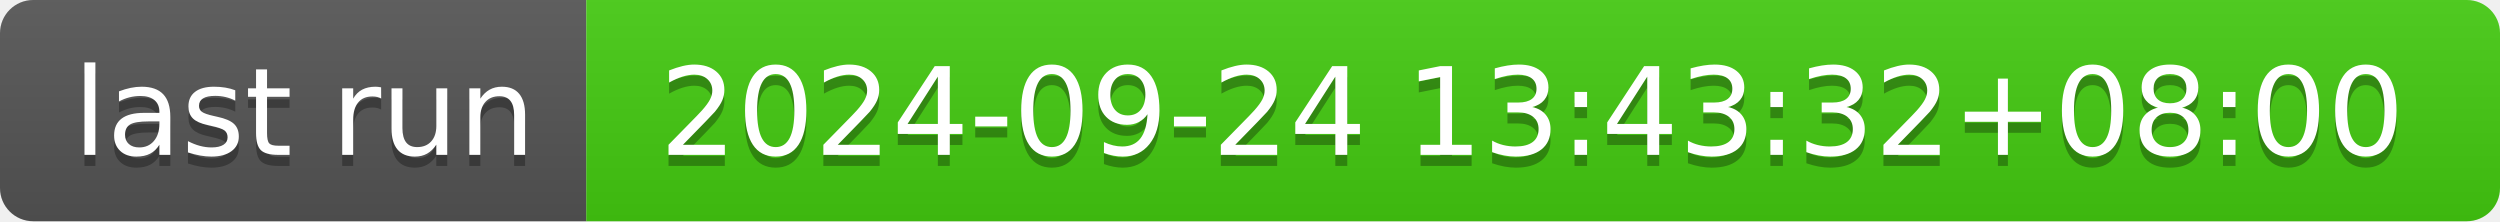
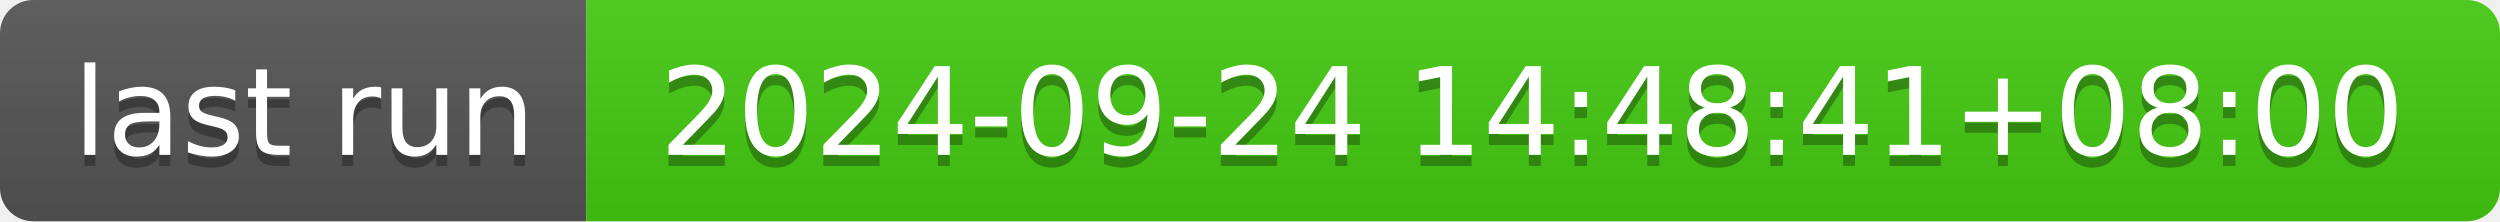
- <svg xmlns="http://www.w3.org/2000/svg" width="226" height="20" role="img" aria-label="last run: 2024-09-24 13:43:32+08:00">
+ <svg xmlns="http://www.w3.org/2000/svg" width="226" height="20" role="img" aria-label="last run: 2024-09-24 14:48:41+08:00">
  <linearGradient id="s" x2="0" y2="100%">
    <stop offset="0" stop-color="#bbb" stop-opacity=".1" />
    <stop offset="1" stop-opacity=".1" />
  </linearGradient>
  <clipPath id="r">
    <rect width="226" height="20" rx="3" fill="#fff" />
  </clipPath>
  <g clip-path="url(#r)">
    <rect width="53" height="20" fill="#555" />
    <rect x="53" width="173" height="20" fill="#4c1" />
    <rect width="226" height="20" fill="url(#s)" />
  </g>
  <g fill="#fff" text-anchor="middle" font-family="Verdana,Geneva,DejaVu Sans,sans-serif" text-rendering="geometricPrecision" font-size="110">
    <text aria-hidden="true" x="275" y="150" fill="#010101" fill-opacity=".3" transform="scale(.1)" textLength="430">last run</text>
    <text x="275" y="140" transform="scale(.1)" fill="#fff" textLength="430">last run</text>
-     <text aria-hidden="true" x="1385" y="150" fill="#010101" fill-opacity=".3" transform="scale(.1)" textLength="1630">2024-09-24 13:43:32+08:00</text>
-     <text x="1385" y="140" transform="scale(.1)" fill="#fff" textLength="1630">2024-09-24 13:43:32+08:00</text>
+     <text aria-hidden="true" x="1385" y="150" fill="#010101" fill-opacity=".3" transform="scale(.1)" textLength="1630">2024-09-24 14:48:41+08:00</text>
+     <text x="1385" y="140" transform="scale(.1)" fill="#fff" textLength="1630">2024-09-24 14:48:41+08:00</text>
  </g>
</svg>
